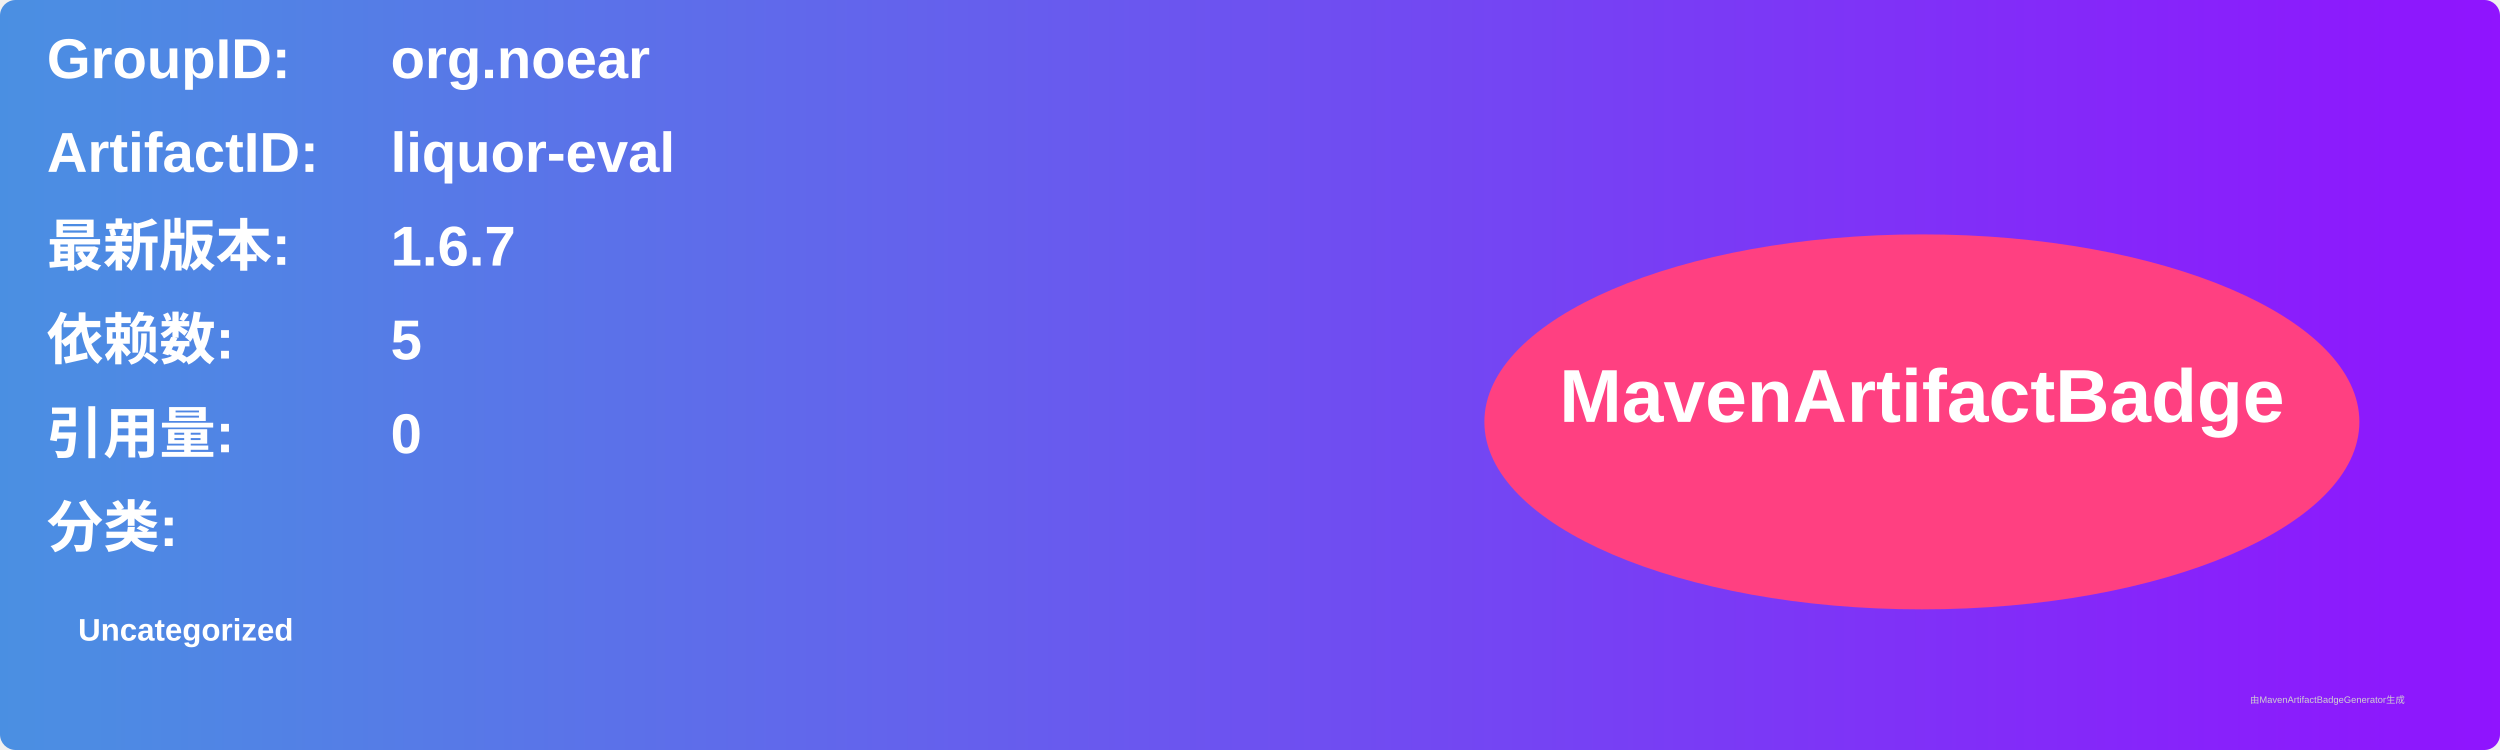
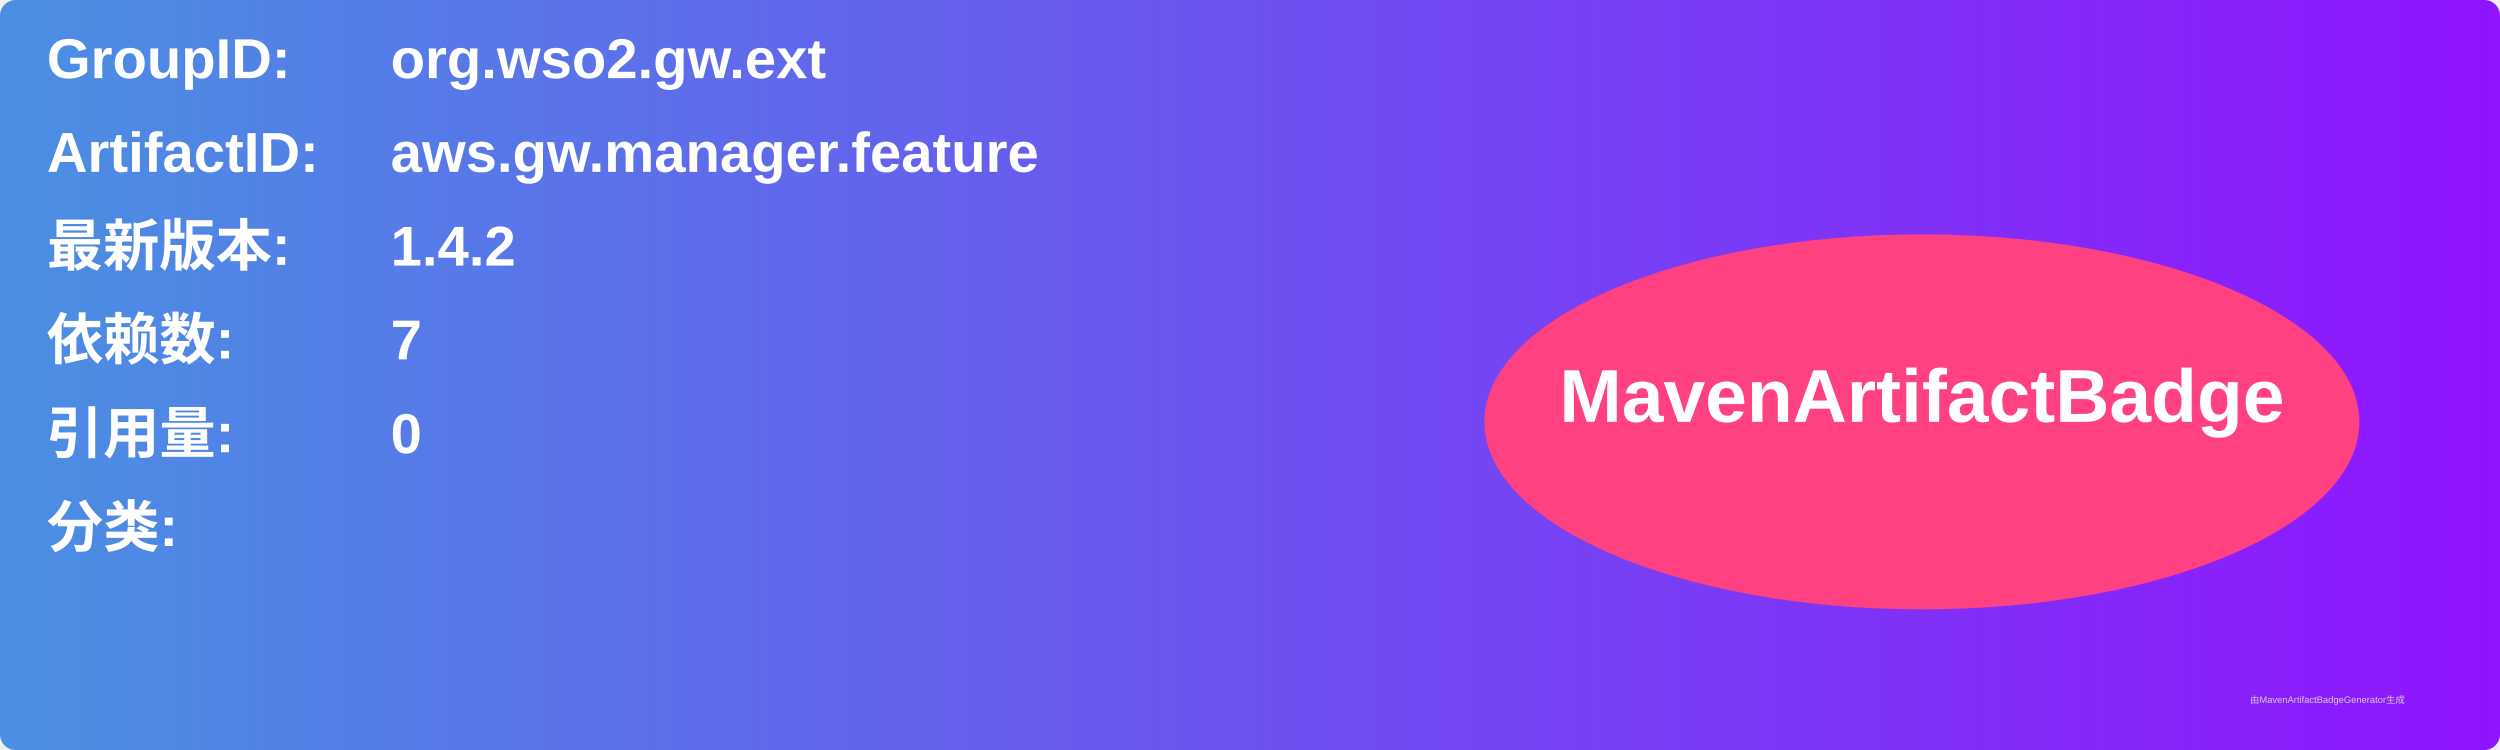
<svg xmlns="http://www.w3.org/2000/svg" width="800" height="240" viewBox="0 0 800 240">
  <linearGradient id="grad" x1="0%" y1="0%" x2="100%" y2="0%">
    <stop offset="0%" stop-color="#4a90e2" />
    <stop offset="100%" stop-color="#9013fe" />
  </linearGradient>
  <rect width="100%" height="100%" rx="5" ry="5" fill="url(#grad)" />
  <g transform="translate(15, 15)">
    <text x="0" y="10" font-family="Arial" font-size="18" fill="white" font-weight="bold" width="260">GroupID:</text>
-     <text x="110" y="10" font-family="Arial" font-size="18" fill="white" font-weight="bold" width="460">org.noear</text>
+     <text x="110" y="10" font-family="Arial" font-size="18" fill="white" font-weight="bold" width="460">org.wso2.gw.ext</text>
    <text x="0" y="40" font-family="Arial" font-size="18" fill="white" font-weight="bold" width="260">ArtifactID:</text>
-     <text x="110" y="40" font-family="Arial" font-size="18" fill="white" font-weight="bold" width="460">liquor-eval</text>
+     <text x="110" y="40" font-family="Arial" font-size="18" fill="white" font-weight="bold" width="460">aws.gw.manager.feature</text>
    <text x="0" y="70" font-family="Arial" font-size="18" fill="white" font-weight="bold">最新版本:</text>
    <text x="110" y="70" font-family="Arial" font-size="18" fill="white" font-weight="bold">
-       <tspan font-weight="bold">1.6.7</tspan>
+       <tspan font-weight="bold">1.4.2</tspan>
    </text>
    <text x="0" y="100" font-family="Arial" font-size="18" fill="white" font-weight="bold">依赖数: </text>
    <text x="110" y="100" font-family="Arial" font-size="18" fill="white">
-       <tspan font-weight="bold">5</tspan>
+       <tspan font-weight="bold">7</tspan>
    </text>
    <text x="0" y="130" font-family="Arial" font-size="18" fill="white" font-weight="bold">引用量: </text>
    <text x="110" y="130" font-family="Arial" font-size="18" fill="white">
      <tspan font-weight="bold">0</tspan>
    </text>
    <text x="0" y="160" font-family="Arial" font-size="18" fill="white" font-weight="bold">分类:</text>
    <text x="10" y="190" font-family="Arial" font-size="10" fill="white">
-       <tspan font-weight="bold">Uncategorized</tspan>
+       <tspan font-weight="bold" />
    </text>
    <ellipse cx="600" cy="120" rx="140" ry="60" fill="#ff4081" />
    <text x="600" y="120" text-anchor="middle" font-family="Arial" font-size="24" fill="white" font-weight="bold">MavenArtifactBadge</text>
  </g>
  <text x="720" y="225" font-family="Arial" font-size="3" fill="#d0d0d0">由MavenArtifactBadgeGenerator生成</text>
</svg>
